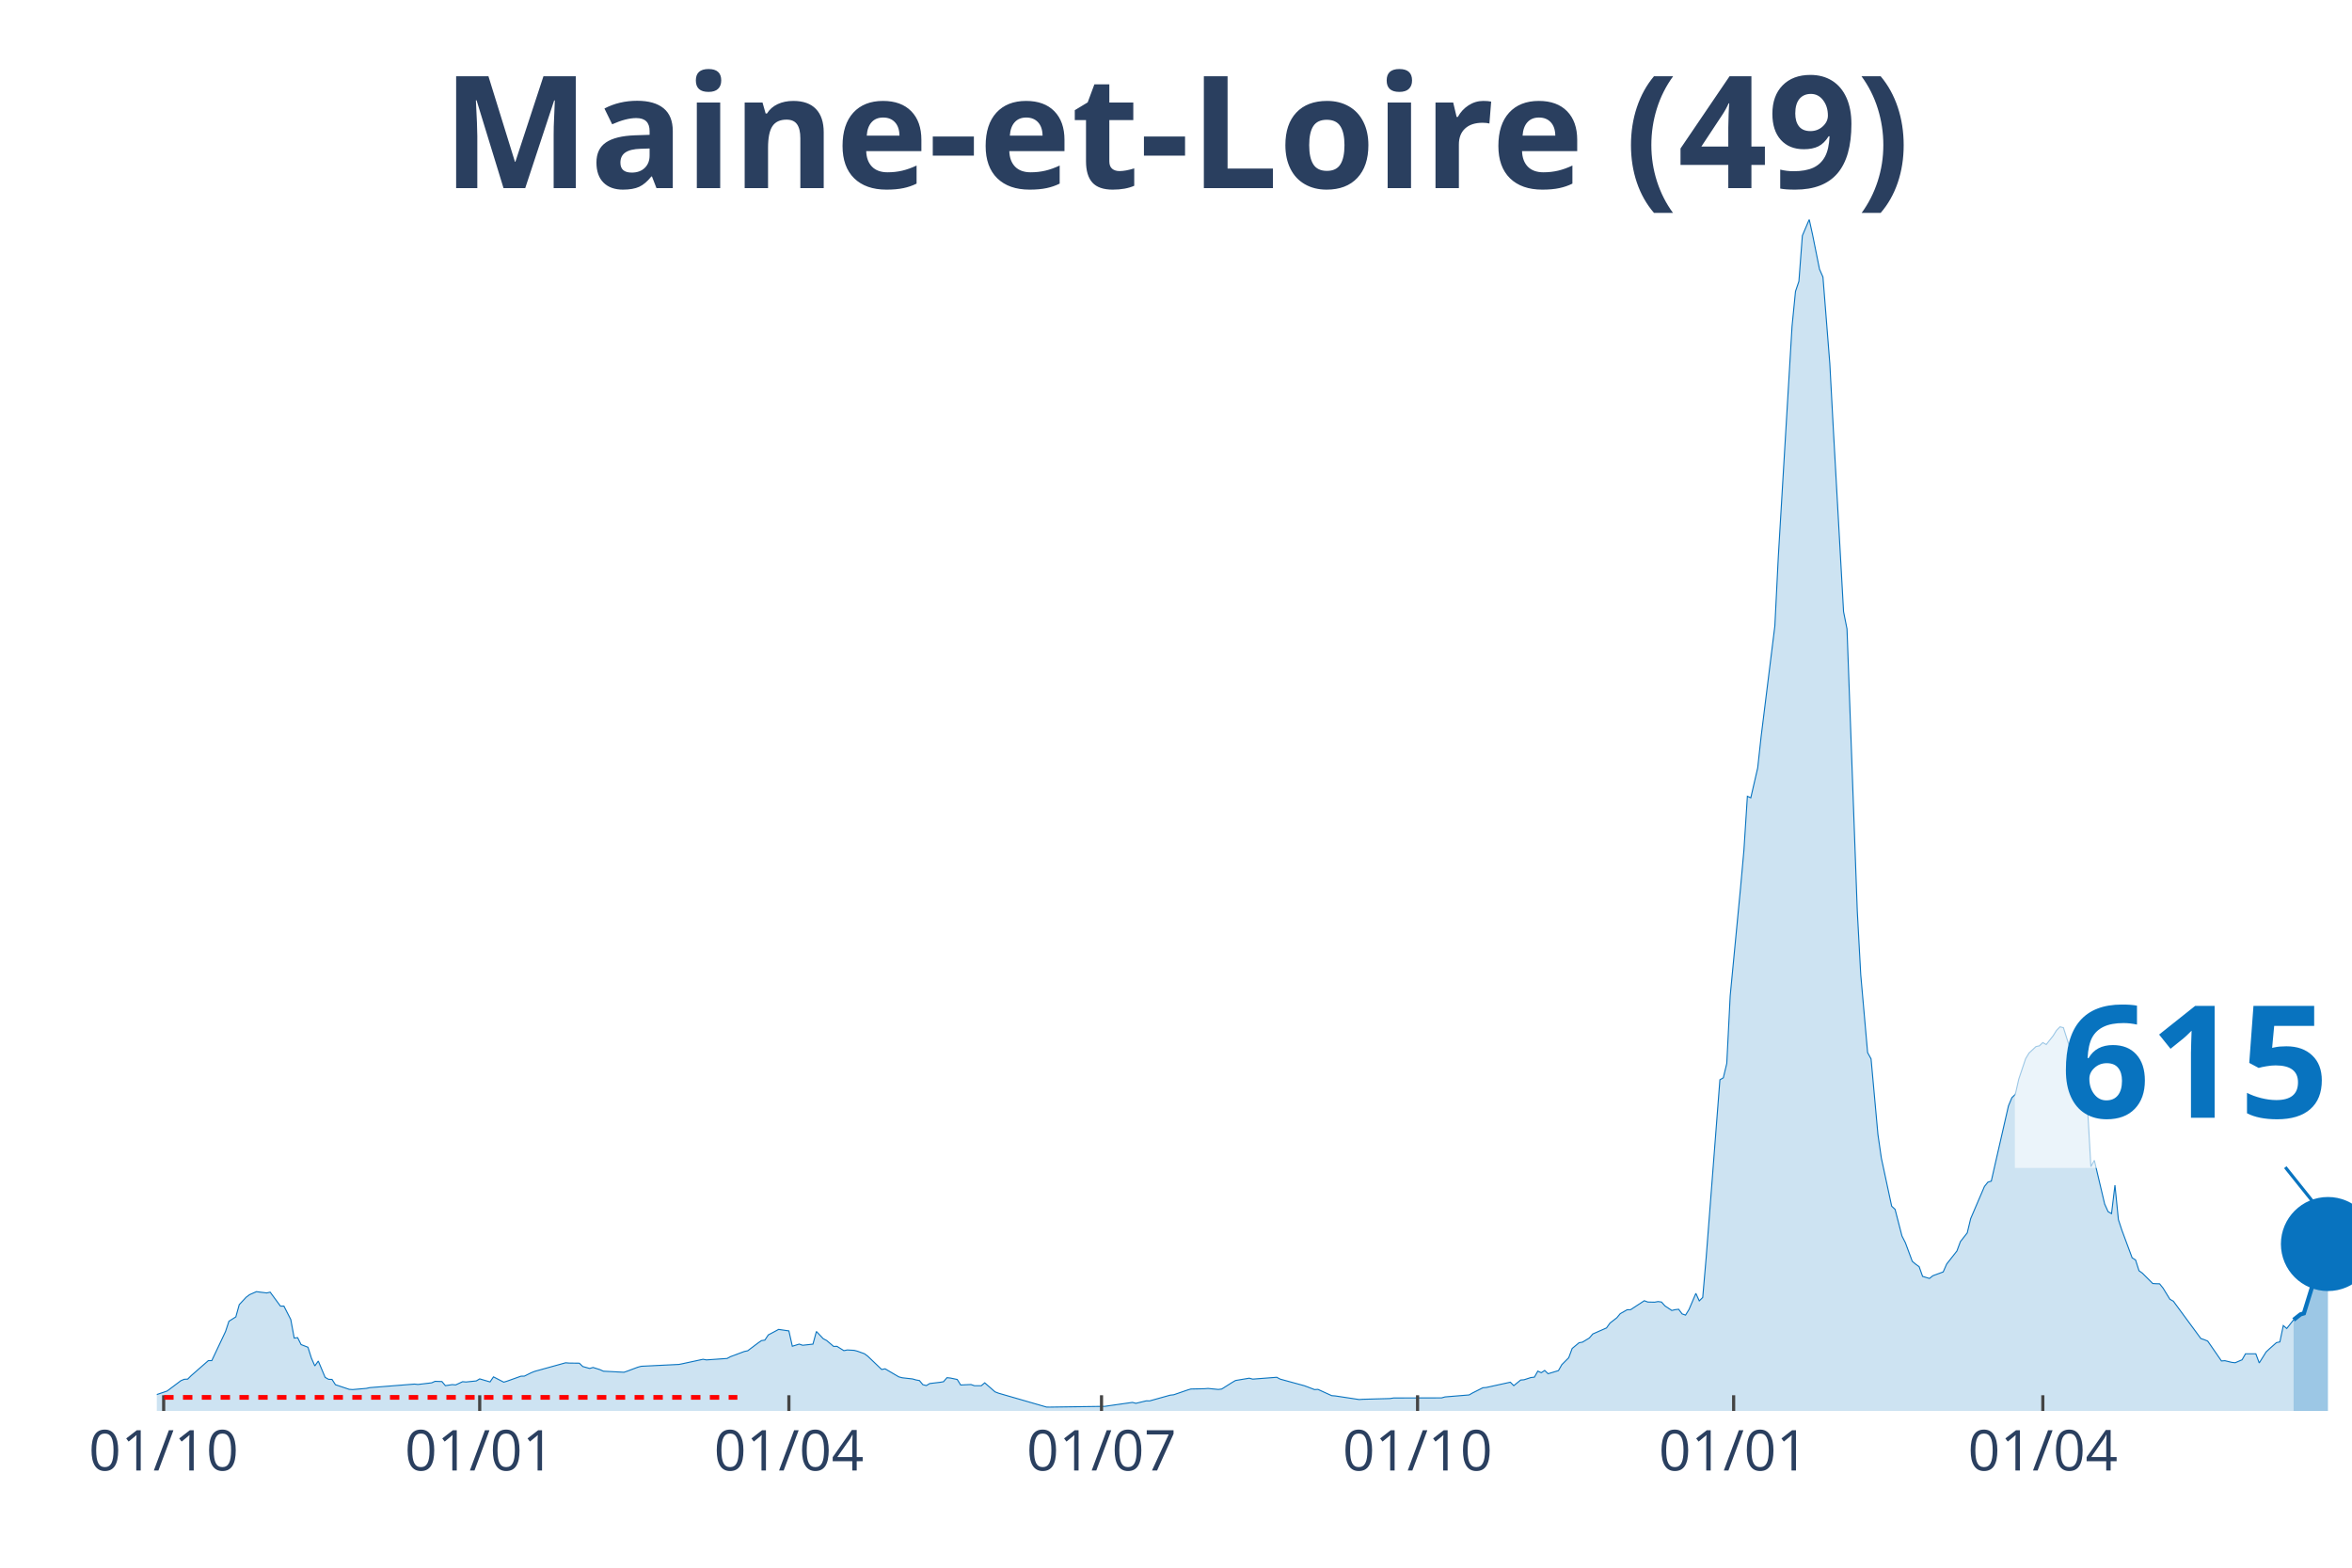
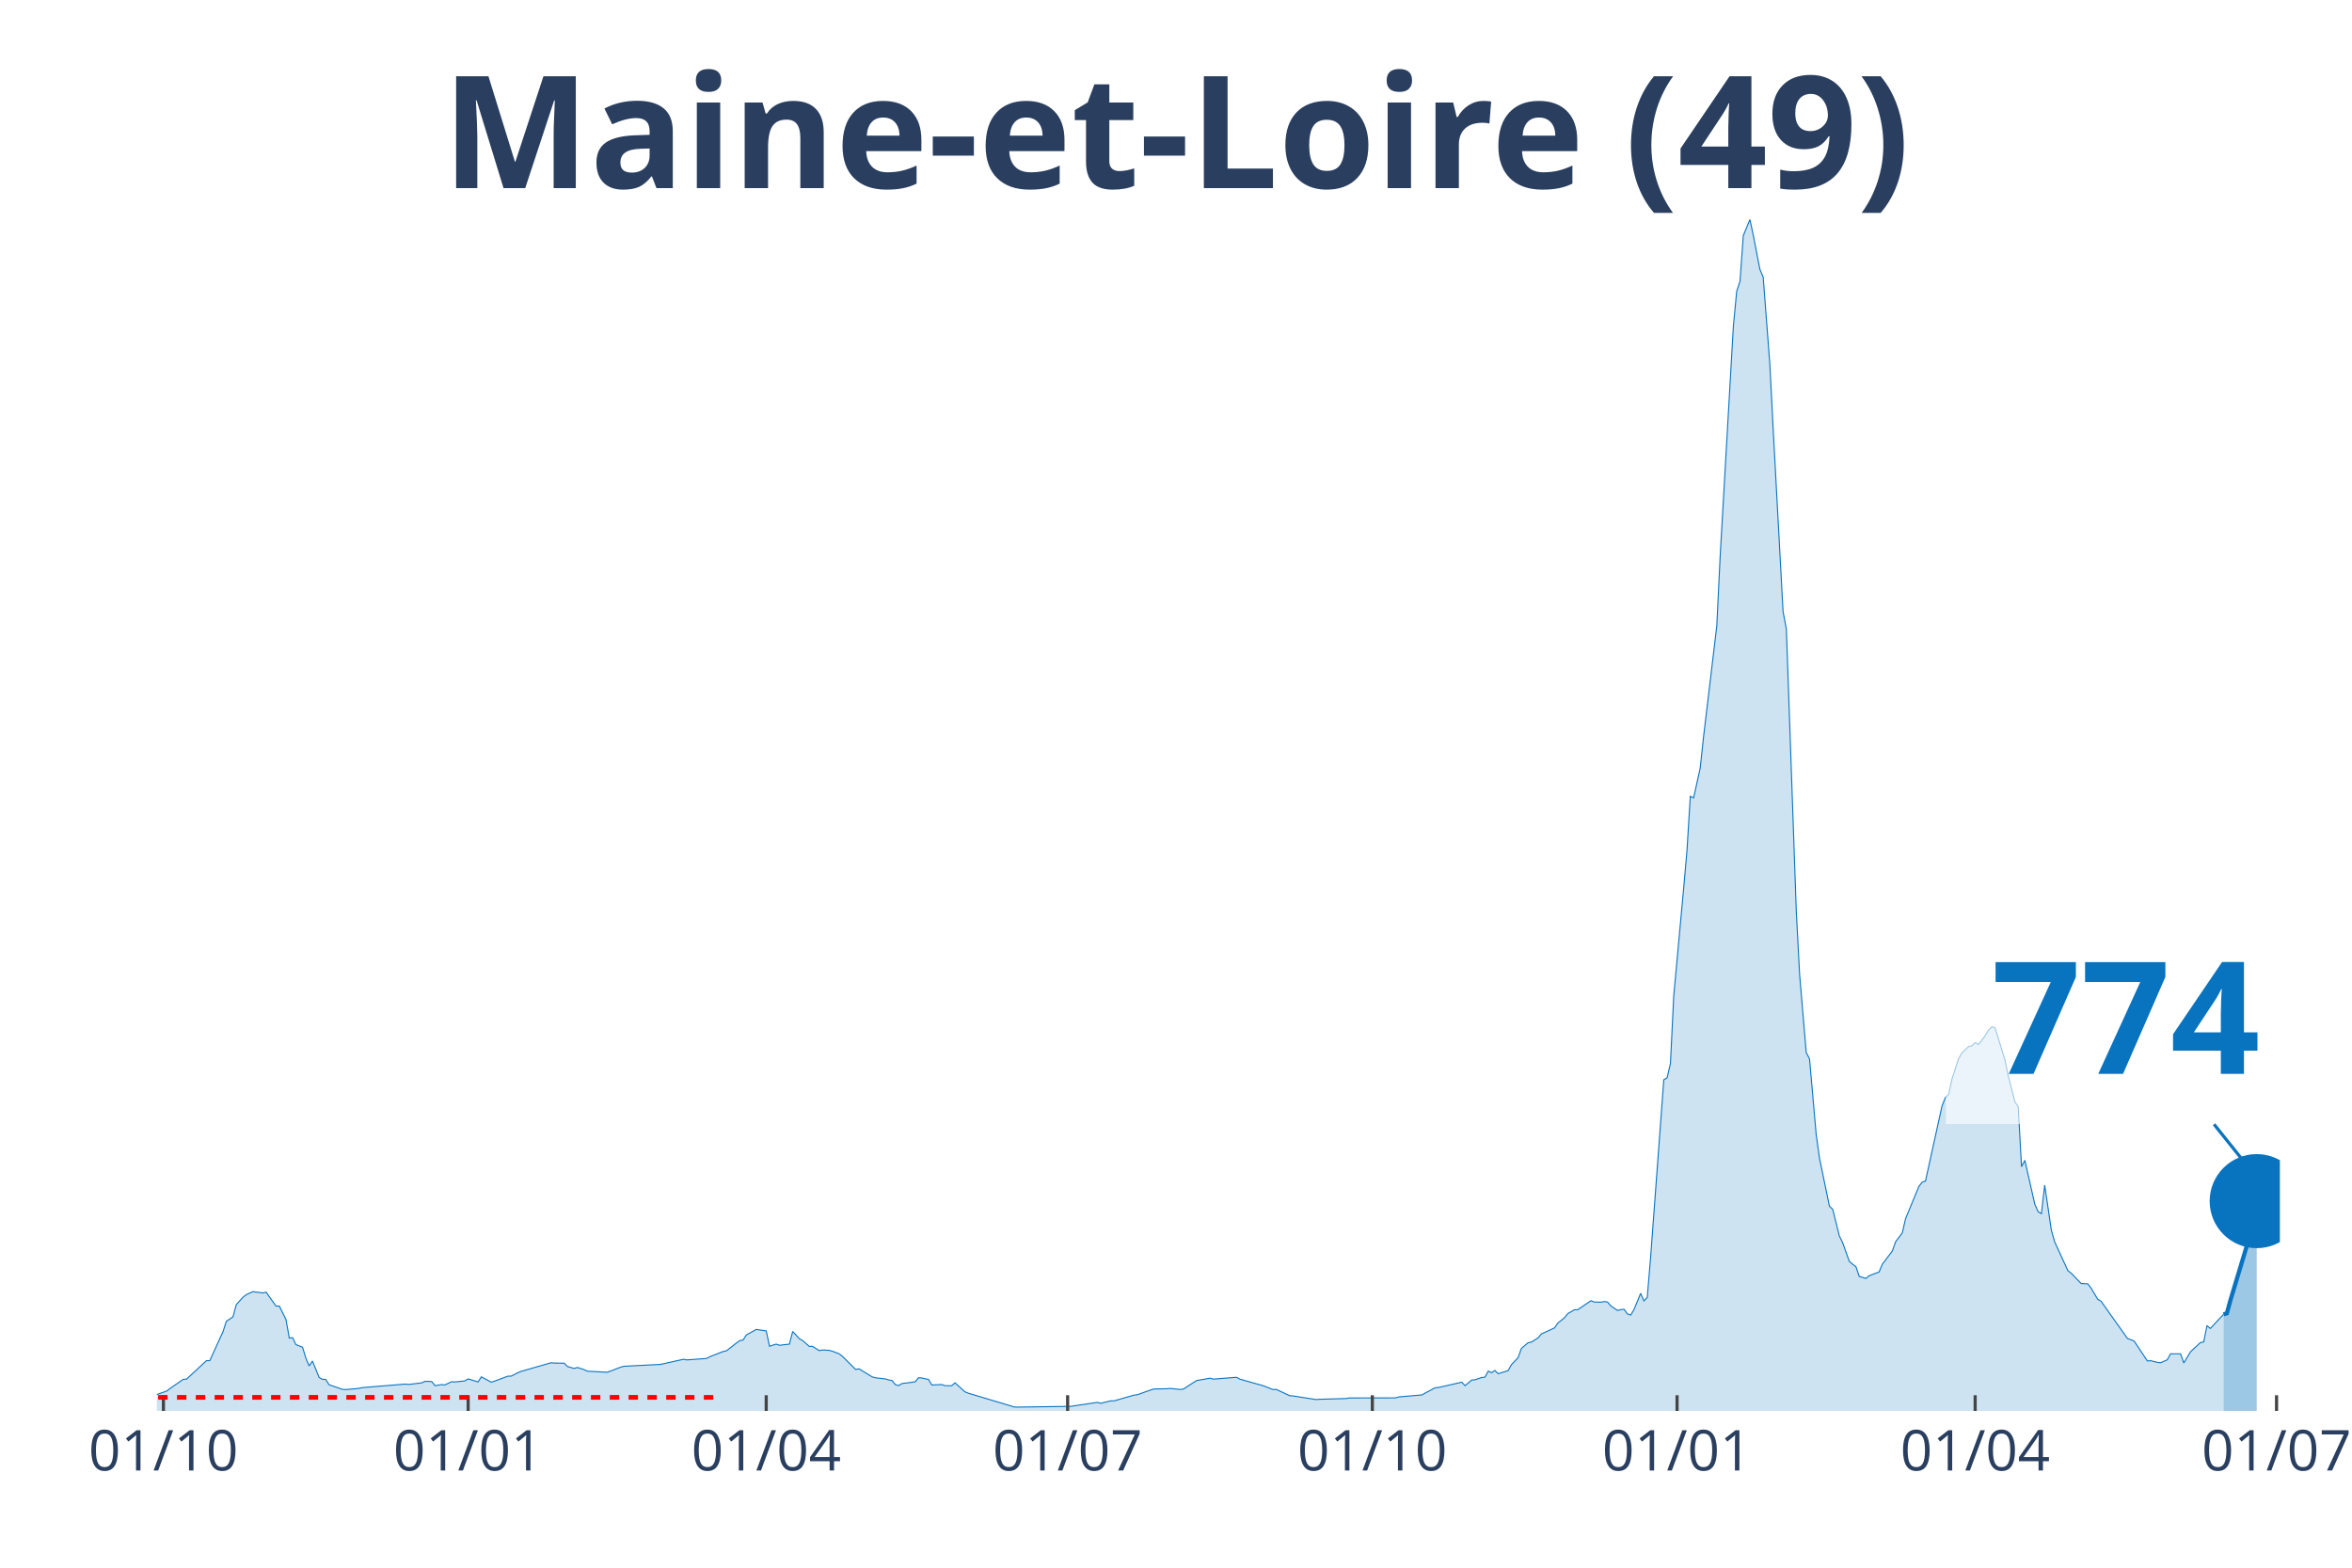
<svg xmlns="http://www.w3.org/2000/svg" class="main-svg" width="1125" height="750" style="" viewBox="0 0 750 500">
  <rect x="0" y="0" width="750" height="500" style="fill: rgb(0, 0, 0); fill-opacity: 0;" />
-   <defs id="defs-921775">
+   <defs id="defs-798214">
    <g class="clips">
-       <clipPath id="clip921775xyplot" class="plotclip">
-         <rect width="700" height="380" />
+       <clipPath id="clip798214xyplot" class="plotclip">
+         <rect width="677" height="380" />
      </clipPath>
-       <clipPath class="axesclip" id="clip921775x">
-         <rect x="50" y="0" width="700" height="500" />
+       <clipPath class="axesclip" id="clip798214x">
+         <rect x="50" y="0" width="677" height="500" />
      </clipPath>
-       <clipPath class="axesclip" id="clip921775y">
+       <clipPath class="axesclip" id="clip798214y">
        <rect x="0" y="70" width="750" height="380" />
      </clipPath>
-       <clipPath class="axesclip" id="clip921775xy">
-         <rect x="50" y="70" width="700" height="380" />
+       <clipPath class="axesclip" id="clip798214xy">
+         <rect x="50" y="70" width="677" height="380" />
      </clipPath>
    </g>
    <g class="gradients" />
  </defs>
  <g class="bglayer">
-     <rect class="bg" x="50" y="70" width="700" height="380" style="fill: rgb(0, 0, 0); fill-opacity: 0; stroke-width: 0;" />
+     <rect class="bg" x="50" y="70" width="677" height="380" style="fill: rgb(0, 0, 0); fill-opacity: 0; stroke-width: 0;" />
  </g>
  <g class="layer-below">
    <g class="imagelayer" />
    <g class="shapelayer" />
  </g>
  <g class="cartesianlayer">
    <g class="subplot xy">
      <g class="layer-subplot">
        <g class="shapelayer" />
        <g class="imagelayer" />
      </g>
      <g class="gridlayer">
        <g class="x">
-           <path class="xgrid crisp" transform="translate(52.19,0)" d="M0,70v380" style="stroke: rgb(255, 255, 255); stroke-opacity: 1; stroke-width: 1px;" />
-           <path class="xgrid crisp" transform="translate(152.97,0)" d="M0,70v380" style="stroke: rgb(255, 255, 255); stroke-opacity: 1; stroke-width: 1px;" />
-           <path class="xgrid crisp" transform="translate(251.56,0)" d="M0,70v380" style="stroke: rgb(255, 255, 255); stroke-opacity: 1; stroke-width: 1px;" />
-           <path class="xgrid crisp" transform="translate(351.25,0)" d="M0,70v380" style="stroke: rgb(255, 255, 255); stroke-opacity: 1; stroke-width: 1px;" />
-           <path class="xgrid crisp" transform="translate(452.03,0)" d="M0,70v380" style="stroke: rgb(255, 255, 255); stroke-opacity: 1; stroke-width: 1px;" />
-           <path class="xgrid crisp" transform="translate(552.82,0)" d="M0,70v380" style="stroke: rgb(255, 255, 255); stroke-opacity: 1; stroke-width: 1px;" />
-           <path class="xgrid crisp" transform="translate(651.41,0)" d="M0,70v380" style="stroke: rgb(255, 255, 255); stroke-opacity: 1; stroke-width: 1px;" />
+           <path class="xgrid crisp" transform="translate(52.11,0)" d="M0,70v380" style="stroke: rgb(255, 255, 255); stroke-opacity: 1; stroke-width: 1px;" />
+           <path class="xgrid crisp" transform="translate(149.28,0)" d="M0,70v380" style="stroke: rgb(255, 255, 255); stroke-opacity: 1; stroke-width: 1px;" />
+           <path class="xgrid crisp" transform="translate(244.33,0)" d="M0,70v380" style="stroke: rgb(255, 255, 255); stroke-opacity: 1; stroke-width: 1px;" />
+           <path class="xgrid crisp" transform="translate(340.44,0)" d="M0,70v380" style="stroke: rgb(255, 255, 255); stroke-opacity: 1; stroke-width: 1px;" />
+           <path class="xgrid crisp" transform="translate(437.61,0)" d="M0,70v380" style="stroke: rgb(255, 255, 255); stroke-opacity: 1; stroke-width: 1px;" />
+           <path class="xgrid crisp" transform="translate(534.78,0)" d="M0,70v380" style="stroke: rgb(255, 255, 255); stroke-opacity: 1; stroke-width: 1px;" />
+           <path class="xgrid crisp" transform="translate(629.83,0)" d="M0,70v380" style="stroke: rgb(255, 255, 255); stroke-opacity: 1; stroke-width: 1px;" />
+           <path class="xgrid crisp" transform="translate(725.94,0)" d="M0,70v380" style="stroke: rgb(255, 255, 255); stroke-opacity: 1; stroke-width: 1px;" />
        </g>
        <g class="y" />
      </g>
      <g class="zerolinelayer" />
      <path class="xlines-below" />
      <path class="ylines-below" />
      <g class="overlines-below" />
      <g class="xaxislayer-below" />
      <g class="yaxislayer-below" />
      <g class="overaxes-below" />
-       <g class="plot" transform="translate(50, 70)" clip-path="url('#clip921775xyplot')">
+       <g class="plot" transform="translate(50, 70)" clip-path="url('#clip798214xyplot')">
        <g class="scatterlayer mlayer">
-           <g class="trace scatter traceb634f0" style="stroke-miterlimit: 2;">
+           <g class="trace scatter tracea96164" style="stroke-miterlimit: 2;">
            <g class="fills">
              <g>
-                 <path class="js-fill" d="M681.38,380L-148.98,380L-148.98,379.31L-140.22,379.51L-139.12,379.51L-106.26,379.79L-105.16,379.79L-55.87,378.93L-54.77,378.8L-41.63,377.79L-40.53,378.05L-32.86,376.65L-31.77,376.13L-25.2,373.58L-24.1,373.53L-8.76,373.55L-7.67,373.85L-4.38,374.17L-3.29,374.69L-1.1,374.95L0,374.78L3.29,373.66L4.38,372.84L7.67,370.36L8.76,369.91L9.86,369.85L10.95,368.76L16.43,363.96L17.53,363.96L21.91,354.69L23,351.4L25.2,350.01L26.29,346.1L28.48,343.75L29.58,342.92L31.77,341.96L32.86,342.1L35.05,342.37L36.15,342.12L39.44,346.58L40.53,346.56L42.72,350.84L43.82,356.77L44.91,356.63L46.01,358.84L48.2,359.69L49.3,363.15L50.39,365.64L51.49,364.09L53.68,369.3L54.77,369.92L55.87,369.95L56.96,371.64L61.35,373.11L62.44,373.19L66.82,372.81L67.92,372.57L82.16,371.44L83.26,371.56L87.64,371.04L88.73,370.56L90.92,370.63L92.02,371.94L94.21,371.61L95.31,371.7L97.5,370.68L98.59,370.77L101.88,370.43L102.97,369.78L106.26,370.75L107.36,369.14L110.64,370.83L111.74,370.49L116.12,368.92L117.21,368.9L119.41,367.81L120.5,367.38L130.36,364.65L131.46,364.74L134.74,364.78L135.84,365.84L138.03,366.45L139.12,366.14L141.31,366.83L142.41,367.33L148.98,367.67L150.08,367.29L153.36,366.06L154.46,365.76L166.51,365.17L167.61,364.95L174.18,363.53L175.27,363.73L181.85,363.27L182.94,362.69L187.32,361.05L188.42,360.82L191.71,358.34L192.8,357.58L193.9,357.41L194.99,355.76L197.18,354.6L198.28,354L201.56,354.48L202.66,359.37L204.85,358.69L205.95,359.06L209.23,358.7L210.33,354.66L212.52,356.97L213.62,357.55L215.81,359.42L216.9,359.41L219.09,360.77L220.19,360.56L222.38,360.68L223.47,360.97L225.67,361.77L226.76,362.59L231.14,366.78L232.24,366.57L236.62,369.14L237.72,369.43L241,369.8L242.1,370.12L243.19,370.32L244.29,371.63L245.38,371.91L246.48,371.26L249.77,370.87L250.86,370.68L251.96,369.4L253.05,369.51L255.24,369.97L256.34,371.73L259.62,371.58L260.72,371.96L262.91,371.96L264.01,371.04L267.29,373.91L268.39,374.34L283.72,378.77L284.82,378.78L302.35,378.54L303.44,378.37L311.11,377.28L312.21,377.57L315.49,376.79L316.59,376.8L323.16,374.97L324.26,374.85L328.64,373.34L329.73,373.01L334.12,372.92L335.21,372.83L338.5,373.15L339.59,373.01L342.88,370.93L343.97,370.3L348.36,369.56L349.45,369.86L357.12,369.27L358.22,369.86L365.88,371.95L366.98,372.35L369.17,373.19L370.27,373.13L374.65,375.13L375.74,375.21L383.41,376.37L384.51,376.29L393.27,376.05L394.37,375.87L409.7,375.84L410.8,375.53L418.47,374.9L419.56,374.27L422.85,372.61L423.94,372.52L431.61,370.84L432.71,371.94L434.9,370.15L435.99,370.06L438.18,369.35L439.28,369.23L440.38,367.3L441.47,367.81L442.57,367.09L443.66,368.14L446.95,367.14L448.04,365.23L450.23,363.04L451.33,360.08L453.52,358.26L454.62,358.06L456.81,356.74L457.9,355.46L462.28,353.53L463.38,351.99L465.57,350.29L466.67,348.97L468.86,347.73L469.95,347.72L474.33,344.85L475.43,345.27L477.62,345.32L478.72,345.12L479.81,345.27L480.91,346.5L483.1,347.96L484.19,347.7L485.29,347.58L486.38,349.05L487.48,349.44L488.58,347.66L490.77,342.51L491.86,344.9L492.96,343.82L494.05,331.19L498.44,274.38L499.53,273.75L500.63,269.16L501.72,247.62L505.01,213.25L506.1,201.12L507.2,183.96L508.29,184.45L510.49,174.91L511.58,164.94L515.96,129.64L517.06,107.61L521.44,34.08L522.54,22.94L523.63,19.72L524.73,5.17L526.92,0L528.01,4.97L530.2,15.86L531.3,18.36L533.49,45.99L534.59,66.53L537.87,125.08L538.97,130.61L542.25,220.63L543.35,240.87L545.54,265.71L546.64,267.72L548.83,291.83L549.92,299.37L553.21,314.7L554.3,315.72L556.49,324.2L557.59,326.37L559.78,332.28L560.88,333.21L561.97,333.99L563.07,337.09L565.26,337.75L566.35,336.88L569.64,335.67L570.74,333.17L574.02,328.98L575.12,326.01L577.31,323.21L578.4,318.67L582.79,308.42L583.88,307.05L584.98,306.7L586.07,301.88L590.45,282.72L591.55,280.08L592.64,279.04L593.74,274.18L595.93,267.65L597.03,265.84L599.22,263.8L600.31,263.56L601.41,262.52L602.5,263.14L604.69,260.37L605.79,258.61L606.89,257.49L607.98,257.78L611.27,268.1L612.36,273.16L614.55,281.42L615.65,282.98L616.74,302.09L617.84,300.08L621.13,314.02L622.22,316.44L623.32,317.08L624.41,308L625.51,318.98L626.6,322.3L629.89,331.17L630.99,331.86L632.08,335.28L633.18,336.08L636.46,339.36L637.56,339.43L638.65,339.46L639.75,340.83L641.94,344.39L643.04,345.01L651.8,356.91L652.9,357.28L653.99,357.73L655.09,359.31L658.37,364.06L659.47,363.98L661.66,364.51L662.75,364.63L664.95,363.69L666.04,361.78L669.33,361.78L670.42,364.7L672.61,361.19L673.71,360.16L675.9,358.22L677,357.99L678.09,352.77L679.19,353.71L681.38,350.94" style="fill: rgb(8, 115, 191); fill-opacity: 0.2; stroke-width: 0;" />
+                 <path class="js-fill" d="M659.05,380L-143.64,380L-143.64,379.31L-135.19,379.51L-134.13,379.51L-102.45,379.79L-101.39,379.79L-53.86,378.93L-52.81,378.8L-40.13,377.79L-39.08,378.05L-31.68,376.65L-30.63,376.13L-24.29,373.58L-23.24,373.53L-8.45,373.55L-7.39,373.85L-4.22,374.17L-3.17,374.69L-1.06,374.95L0,374.78L3.17,373.66L4.22,372.84L8.45,369.91L9.51,369.85L15.84,363.96L16.9,363.96L21.12,354.69L22.18,351.4L24.29,350.01L25.35,346.1L27.46,343.75L28.52,342.92L30.63,341.96L31.68,342.1L33.8,342.37L34.85,342.12L38.02,346.58L39.08,346.56L41.19,350.84L42.25,356.77L43.3,356.63L44.36,358.84L46.47,359.69L47.53,363.15L48.58,365.64L49.64,364.09L51.75,369.3L52.81,369.92L53.86,369.95L54.92,371.64L59.15,373.11L60.2,373.19L64.43,372.81L65.48,372.57L79.21,371.44L80.27,371.56L84.49,371.04L85.55,370.56L87.66,370.63L88.72,371.94L90.83,371.61L91.89,371.7L94,370.68L95.05,370.77L98.22,370.43L99.28,369.78L102.45,370.75L103.5,369.14L106.67,370.83L107.73,370.49L111.95,368.92L113.01,368.9L115.12,367.81L116.18,367.38L125.68,364.65L126.74,364.74L129.91,364.78L130.96,365.84L133.08,366.45L134.13,366.14L136.24,366.83L137.3,367.33L143.64,367.67L144.69,367.29L147.86,366.06L148.92,365.76L160.54,365.17L161.59,364.95L167.93,363.53L168.99,363.73L175.32,363.27L176.38,362.69L180.6,361.05L181.66,360.82L184.83,358.34L185.88,357.58L186.94,357.41L188,355.76L190.11,354.6L191.17,354L194.33,354.48L195.39,359.37L197.5,358.69L198.56,359.06L201.73,358.7L202.78,354.66L204.9,356.97L205.95,357.55L208.06,359.42L209.12,359.41L211.23,360.77L212.29,360.56L214.4,360.68L215.46,360.97L217.57,361.77L218.63,362.59L222.85,366.78L223.91,366.57L228.13,369.14L229.19,369.43L232.36,369.8L233.41,370.12L234.47,370.32L235.52,371.63L236.58,371.91L237.64,371.26L240.8,370.87L241.86,370.68L242.92,369.4L243.97,369.51L246.09,369.97L247.14,371.73L250.31,371.58L251.37,371.96L253.48,371.96L254.54,371.04L257.7,373.91L258.76,374.34L273.55,378.77L274.6,378.78L291.5,378.54L292.56,378.37L299.95,377.28L301.01,377.57L304.17,376.79L305.23,376.8L311.57,374.97L312.62,374.85L316.85,373.34L317.9,373.01L322.13,372.92L323.19,372.83L326.35,373.15L327.41,373.01L330.58,370.93L331.63,370.3L335.86,369.56L336.92,369.86L344.31,369.27L345.37,369.86L352.76,371.95L353.81,372.35L355.93,373.19L356.98,373.13L361.21,375.13L362.26,375.21L369.66,376.37L370.71,376.29L379.16,376.05L380.22,375.87L395,375.84L396.06,375.53L403.45,374.9L404.51,374.27L407.68,372.61L408.73,372.52L416.13,370.84L417.18,371.94L419.3,370.15L420.35,370.06L422.46,369.35L423.52,369.23L424.58,367.3L425.63,367.81L426.69,367.09L427.75,368.14L430.91,367.14L431.97,365.23L434.08,363.04L435.14,360.08L437.25,358.26L438.31,358.06L440.42,356.74L441.48,355.46L445.7,353.53L446.76,351.99L448.87,350.29L449.93,348.97L452.04,347.73L453.09,347.72L457.32,344.85L458.37,345.27L460.49,345.32L461.54,345.12L462.6,345.27L463.66,346.5L465.77,347.96L466.82,347.7L467.88,347.58L468.94,349.05L469.99,349.44L471.05,347.66L473.16,342.51L474.22,344.9L475.27,343.82L476.33,331.19L480.55,274.38L481.61,273.75L482.67,269.16L483.72,247.62L486.89,213.25L487.95,201.12L489,183.96L490.06,184.45L492.17,174.91L493.23,164.94L497.45,129.64L498.51,107.61L502.73,34.08L503.79,22.94L504.85,19.72L505.9,5.17L508.01,0L509.07,4.97L511.18,15.86L512.24,18.36L514.35,45.99L515.41,66.53L518.58,125.08L519.63,130.61L522.8,220.63L523.86,240.87L525.97,265.71L527.02,267.72L529.14,291.83L530.19,299.37L533.36,314.7L534.42,315.72L536.53,324.2L537.59,326.37L539.7,332.28L540.76,333.21L541.81,333.99L542.87,337.09L544.98,337.75L546.04,336.88L549.2,335.67L550.26,333.17L553.43,328.98L554.49,326.01L556.6,323.21L557.65,318.67L561.88,308.42L562.93,307.05L563.99,306.7L565.05,301.88L569.27,282.72L570.33,280.08L571.38,279.04L572.44,274.18L574.55,267.65L575.61,265.84L577.72,263.8L578.78,263.56L579.83,262.52L580.89,263.14L583,260.37L584.06,258.61L585.11,257.49L586.17,257.78L589.34,268.1L590.39,273.16L592.51,281.42L593.56,282.98L594.62,302.09L595.68,300.08L598.84,314.02L599.9,316.44L600.96,317.08L602.01,308L604.12,322.3L605.18,326.06L609.41,335.28L610.46,336.08L613.63,339.36L614.69,339.43L615.74,339.46L616.8,340.83L618.91,344.39L619.97,345.01L628.42,356.91L629.47,357.28L630.53,357.73L631.59,359.31L634.75,364.06L635.81,363.98L637.92,364.51L638.98,364.63L641.09,363.69L642.15,361.78L645.32,361.78L646.37,364.7L648.48,361.19L649.54,360.16L651.65,358.22L652.71,357.99L653.76,352.77L654.82,353.71L659.05,349.19" style="fill: rgb(8, 115, 191); fill-opacity: 0.2; stroke-width: 0;" />
              </g>
            </g>
            <g class="errorbars" />
            <g class="lines">
-               <path class="js-line" d="M-148.98,379.31L-140.22,379.51L-139.12,379.51L-106.26,379.79L-105.16,379.79L-55.87,378.93L-54.77,378.8L-41.63,377.79L-40.53,378.05L-32.86,376.65L-31.77,376.13L-25.2,373.58L-24.1,373.53L-8.76,373.55L-7.67,373.85L-4.38,374.17L-3.29,374.69L-1.1,374.95L0,374.78L3.29,373.66L4.38,372.84L7.67,370.36L8.76,369.91L9.86,369.85L10.95,368.76L16.43,363.96L17.53,363.96L21.91,354.69L23,351.4L25.2,350.01L26.29,346.1L28.48,343.75L29.58,342.92L31.77,341.96L32.86,342.1L35.05,342.37L36.15,342.12L39.44,346.58L40.53,346.56L42.72,350.84L43.82,356.77L44.91,356.63L46.01,358.84L48.2,359.69L49.3,363.15L50.39,365.64L51.49,364.09L53.68,369.3L54.77,369.92L55.87,369.95L56.96,371.64L61.35,373.11L62.44,373.19L66.82,372.81L67.92,372.57L82.16,371.44L83.26,371.56L87.64,371.04L88.73,370.56L90.92,370.63L92.02,371.94L94.21,371.61L95.31,371.7L97.5,370.68L98.59,370.77L101.88,370.43L102.97,369.78L106.26,370.75L107.36,369.14L110.64,370.83L111.74,370.49L116.12,368.92L117.21,368.9L119.41,367.81L120.5,367.38L130.36,364.65L131.46,364.74L134.74,364.78L135.84,365.84L138.03,366.45L139.12,366.14L141.31,366.83L142.41,367.33L148.98,367.67L150.08,367.29L153.36,366.06L154.46,365.76L166.51,365.17L167.61,364.95L174.18,363.53L175.27,363.73L181.85,363.27L182.94,362.69L187.32,361.05L188.42,360.82L191.71,358.34L192.8,357.58L193.9,357.41L194.99,355.76L197.18,354.6L198.28,354L201.56,354.48L202.66,359.37L204.85,358.69L205.95,359.06L209.23,358.7L210.33,354.66L212.52,356.97L213.62,357.55L215.81,359.42L216.9,359.41L219.09,360.77L220.19,360.56L222.38,360.68L223.47,360.97L225.67,361.77L226.76,362.59L231.14,366.78L232.24,366.57L236.62,369.14L237.72,369.43L241,369.8L242.1,370.12L243.19,370.32L244.29,371.63L245.38,371.91L246.48,371.26L249.77,370.87L250.86,370.68L251.96,369.4L253.05,369.51L255.24,369.97L256.34,371.73L259.62,371.58L260.72,371.96L262.91,371.96L264.01,371.04L267.29,373.91L268.39,374.34L283.72,378.77L284.82,378.78L302.35,378.54L303.44,378.37L311.11,377.28L312.21,377.57L315.49,376.79L316.59,376.8L323.16,374.97L324.26,374.85L328.64,373.34L329.73,373.01L334.12,372.92L335.21,372.83L338.5,373.15L339.59,373.01L342.88,370.93L343.97,370.3L348.36,369.56L349.45,369.86L357.12,369.27L358.22,369.86L365.88,371.95L366.98,372.35L369.17,373.19L370.27,373.13L374.65,375.13L375.74,375.21L383.41,376.37L384.51,376.29L393.27,376.05L394.37,375.87L409.7,375.84L410.8,375.53L418.47,374.9L419.56,374.27L422.85,372.61L423.94,372.52L431.61,370.84L432.71,371.94L434.9,370.15L435.99,370.06L438.18,369.35L439.28,369.23L440.38,367.3L441.47,367.81L442.57,367.09L443.66,368.14L446.95,367.14L448.04,365.23L450.23,363.04L451.33,360.08L453.52,358.26L454.62,358.06L456.81,356.74L457.9,355.46L462.28,353.53L463.38,351.99L465.57,350.29L466.67,348.97L468.86,347.73L469.95,347.72L474.33,344.85L475.43,345.27L477.62,345.32L478.72,345.12L479.81,345.27L480.91,346.5L483.1,347.96L484.19,347.7L485.29,347.58L486.38,349.05L487.48,349.44L488.58,347.66L490.77,342.51L491.86,344.9L492.96,343.82L494.05,331.19L498.44,274.38L499.53,273.75L500.63,269.16L501.72,247.62L505.01,213.25L506.1,201.12L507.2,183.96L508.29,184.45L510.49,174.91L511.58,164.94L515.96,129.64L517.06,107.61L521.44,34.08L522.54,22.94L523.63,19.72L524.73,5.17L526.92,0L528.01,4.97L530.2,15.86L531.3,18.36L533.49,45.99L534.59,66.53L537.87,125.08L538.97,130.61L542.25,220.63L543.35,240.87L545.54,265.71L546.64,267.72L548.83,291.83L549.92,299.37L553.21,314.7L554.3,315.72L556.49,324.2L557.59,326.37L559.78,332.28L560.88,333.21L561.97,333.99L563.07,337.09L565.26,337.75L566.35,336.88L569.64,335.67L570.74,333.17L574.02,328.98L575.12,326.01L577.31,323.21L578.4,318.67L582.79,308.42L583.88,307.05L584.98,306.7L586.07,301.88L590.45,282.72L591.55,280.08L592.64,279.04L593.74,274.18L595.93,267.65L597.03,265.84L599.22,263.8L600.31,263.56L601.41,262.52L602.5,263.14L604.69,260.37L605.79,258.61L606.89,257.49L607.98,257.78L611.27,268.1L612.36,273.16L614.55,281.42L615.65,282.98L616.74,302.09L617.84,300.08L621.13,314.02L622.22,316.44L623.32,317.08L624.41,308L625.51,318.98L626.6,322.3L629.89,331.17L630.99,331.86L632.08,335.28L633.18,336.08L636.46,339.36L637.56,339.43L638.65,339.46L639.75,340.83L641.94,344.39L643.04,345.01L651.8,356.91L652.9,357.28L653.99,357.73L655.09,359.31L658.37,364.06L659.47,363.98L661.66,364.51L662.75,364.63L664.95,363.69L666.04,361.78L669.33,361.78L670.42,364.7L672.61,361.19L673.71,360.16L675.9,358.22L677,357.99L678.09,352.77L679.19,353.71L681.38,350.94" style="vector-effect: non-scaling-stroke; fill: none; stroke: rgb(8, 115, 191); stroke-opacity: 1; stroke-width: 0.5px; opacity: 1;" />
+               <path class="js-line" d="M-143.64,379.31L-135.19,379.51L-134.13,379.51L-102.45,379.79L-101.39,379.79L-53.86,378.93L-52.81,378.8L-40.13,377.79L-39.08,378.05L-31.68,376.65L-30.63,376.13L-24.29,373.58L-23.24,373.53L-8.45,373.55L-7.39,373.85L-4.22,374.17L-3.17,374.69L-1.06,374.95L0,374.78L3.17,373.66L4.22,372.84L8.45,369.91L9.51,369.85L15.84,363.96L16.9,363.96L21.12,354.69L22.18,351.4L24.29,350.01L25.35,346.1L27.46,343.75L28.52,342.92L30.63,341.96L31.68,342.1L33.8,342.37L34.85,342.12L38.02,346.58L39.08,346.56L41.19,350.84L42.25,356.77L43.3,356.63L44.36,358.84L46.47,359.69L47.53,363.15L48.58,365.64L49.64,364.09L51.75,369.3L52.81,369.92L53.86,369.95L54.92,371.64L59.15,373.11L60.2,373.19L64.43,372.81L65.48,372.57L79.21,371.44L80.27,371.56L84.49,371.04L85.55,370.56L87.66,370.63L88.72,371.94L90.83,371.61L91.89,371.7L94,370.68L95.05,370.77L98.22,370.43L99.28,369.78L102.45,370.75L103.5,369.14L106.67,370.83L107.73,370.49L111.95,368.92L113.01,368.9L115.12,367.81L116.18,367.38L125.68,364.65L126.74,364.74L129.91,364.78L130.96,365.84L133.08,366.45L134.13,366.14L136.24,366.83L137.3,367.33L143.64,367.67L144.69,367.29L147.86,366.06L148.92,365.76L160.54,365.17L161.59,364.95L167.93,363.53L168.99,363.73L175.32,363.27L176.38,362.69L180.6,361.05L181.66,360.82L184.83,358.34L185.88,357.58L186.94,357.41L188,355.76L190.11,354.6L191.17,354L194.33,354.48L195.39,359.37L197.5,358.69L198.56,359.06L201.73,358.7L202.78,354.66L204.9,356.97L205.95,357.55L208.06,359.42L209.12,359.41L211.23,360.77L212.29,360.56L214.4,360.68L215.46,360.97L217.57,361.77L218.63,362.59L222.85,366.78L223.91,366.57L228.13,369.14L229.19,369.43L232.36,369.8L233.41,370.12L234.47,370.32L235.52,371.63L236.58,371.91L237.64,371.26L240.8,370.87L241.86,370.68L242.92,369.4L243.97,369.51L246.09,369.97L247.14,371.73L250.31,371.58L251.37,371.96L253.48,371.96L254.54,371.04L257.7,373.91L258.76,374.34L273.55,378.77L274.6,378.78L291.5,378.54L292.56,378.37L299.95,377.28L301.01,377.57L304.17,376.79L305.23,376.8L311.57,374.97L312.62,374.85L316.85,373.34L317.9,373.01L322.13,372.92L323.19,372.83L326.35,373.15L327.41,373.01L330.58,370.93L331.63,370.3L335.86,369.56L336.92,369.86L344.31,369.27L345.37,369.86L352.76,371.95L353.81,372.35L355.93,373.19L356.98,373.13L361.21,375.13L362.26,375.21L369.66,376.37L370.71,376.29L379.16,376.05L380.22,375.87L395,375.84L396.06,375.53L403.45,374.9L404.51,374.27L407.68,372.61L408.73,372.52L416.13,370.84L417.18,371.94L419.3,370.15L420.35,370.06L422.46,369.35L423.52,369.23L424.58,367.3L425.63,367.81L426.69,367.09L427.75,368.14L430.91,367.14L431.97,365.23L434.08,363.04L435.14,360.08L437.25,358.26L438.31,358.06L440.42,356.74L441.48,355.46L445.7,353.53L446.76,351.99L448.87,350.29L449.93,348.97L452.04,347.73L453.09,347.72L457.32,344.85L458.37,345.27L460.49,345.32L461.54,345.12L462.6,345.27L463.66,346.5L465.77,347.96L466.82,347.7L467.88,347.58L468.94,349.05L469.99,349.44L471.05,347.66L473.16,342.51L474.22,344.9L475.27,343.82L476.33,331.19L480.55,274.38L481.61,273.75L482.67,269.16L483.72,247.62L486.89,213.25L487.95,201.12L489,183.96L490.06,184.45L492.17,174.91L493.23,164.94L497.45,129.64L498.51,107.61L502.73,34.08L503.79,22.94L504.85,19.72L505.9,5.17L508.01,0L509.07,4.97L511.18,15.86L512.24,18.36L514.35,45.99L515.41,66.53L518.58,125.08L519.63,130.61L522.8,220.63L523.86,240.87L525.97,265.71L527.02,267.72L529.14,291.83L530.19,299.37L533.36,314.7L534.42,315.72L536.53,324.2L537.59,326.37L539.7,332.28L540.76,333.21L541.81,333.99L542.87,337.09L544.98,337.75L546.04,336.88L549.2,335.67L550.26,333.17L553.43,328.98L554.49,326.01L556.6,323.21L557.65,318.67L561.88,308.42L562.93,307.05L563.99,306.7L565.05,301.88L569.27,282.72L570.33,280.08L571.38,279.04L572.44,274.18L574.55,267.65L575.61,265.84L577.72,263.8L578.78,263.56L579.83,262.52L580.89,263.14L583,260.37L584.06,258.61L585.11,257.49L586.17,257.78L589.34,268.1L590.39,273.16L592.51,281.42L593.56,282.98L594.62,302.09L595.68,300.08L598.84,314.02L599.9,316.44L600.96,317.08L602.01,308L604.12,322.3L605.18,326.06L609.41,335.28L610.46,336.08L613.63,339.36L614.69,339.43L615.74,339.46L616.8,340.83L618.91,344.39L619.97,345.01L628.42,356.91L629.47,357.28L630.53,357.73L631.59,359.31L634.75,364.06L635.81,363.98L637.92,364.51L638.98,364.63L641.09,363.69L642.15,361.78L645.32,361.78L646.37,364.7L648.48,361.19L649.54,360.16L651.65,358.22L652.71,357.99L653.76,352.77L654.82,353.71L659.05,349.19" style="vector-effect: non-scaling-stroke; fill: none; stroke: rgb(8, 115, 191); stroke-opacity: 1; stroke-width: 0.5px; opacity: 1;" />
            </g>
            <g class="points" />
            <g class="text" />
          </g>
-           <g class="trace scatter traceb0264c" style="stroke-miterlimit: 2;">
+           <g class="trace scatter tracefc2b7c" style="stroke-miterlimit: 2;">
            <g class="fills">
              <g>
-                 <path class="js-fill" d="M692.33,380L681.38,380L681.38,350.94L683.57,349.21L684.66,348.88L691.24,327.58L692.33,326.77" style="fill: rgb(8, 115, 191); fill-opacity: 0.4; stroke-width: 0;" />
+                 <path class="js-fill" d="M669.61,380L659.05,380L659.05,349.19L660.1,348.86L661.16,344.94L666.44,327.42L667.49,326.61L669.61,313.09" style="fill: rgb(8, 115, 191); fill-opacity: 0.4; stroke-width: 0;" />
              </g>
            </g>
            <g class="errorbars" />
            <g class="lines">
-               <path class="js-line" d="M681.38,350.94L683.57,349.21L684.66,348.88L691.24,327.58L692.33,326.77" style="vector-effect: non-scaling-stroke; fill: none; stroke: rgb(8, 115, 191); stroke-opacity: 1; stroke-width: 2px; opacity: 1;" />
+               <path class="js-line" d="M659.05,349.19L660.1,348.86L661.16,344.94L666.44,327.42L667.49,326.61L669.61,313.09" style="vector-effect: non-scaling-stroke; fill: none; stroke: rgb(8, 115, 191); stroke-opacity: 1; stroke-width: 2px; opacity: 1;" />
            </g>
            <g class="points" />
            <g class="text" />
          </g>
-           <g class="trace scatter trace6ee9b5" style="stroke-miterlimit: 2; opacity: 1;">
+           <g class="trace scatter trace66484d" style="stroke-miterlimit: 2; opacity: 1;">
            <g class="fills" />
            <g class="errorbars" />
            <g class="lines" />
            <g class="points">
-               <path class="point" transform="translate(692.33,326.77)" d="M15,0A15,15 0 1,1 0,-15A15,15 0 0,1 15,0Z" style="opacity: 1; stroke-width: 0px; fill: rgb(8, 115, 191); fill-opacity: 1;" />
+               <path class="point" transform="translate(669.61,313.09)" d="M15,0A15,15 0 1,1 0,-15A15,15 0 0,1 15,0Z" style="opacity: 1; stroke-width: 0px; fill: rgb(8, 115, 191); fill-opacity: 1;" />
            </g>
            <g class="text" />
          </g>
        </g>
      </g>
      <g class="overplot" />
      <path class="xlines-above crisp" style="fill: none; stroke-width: 1px; stroke: rgb(0, 0, 0); stroke-opacity: 0;" d="" />
      <path class="ylines-above crisp" style="fill: none;" d="M0,0" />
      <g class="overlines-above" />
      <g class="xaxislayer-above">
-         <path class="xtick ticks crisp" d="M0,450v-5" transform="translate(52.19,0)" style="stroke: rgb(68, 68, 68); stroke-opacity: 1; stroke-width: 1px;" />
-         <path class="xtick ticks crisp" d="M0,450v-5" transform="translate(152.97,0)" style="stroke: rgb(68, 68, 68); stroke-opacity: 1; stroke-width: 1px;" />
-         <path class="xtick ticks crisp" d="M0,450v-5" transform="translate(251.56,0)" style="stroke: rgb(68, 68, 68); stroke-opacity: 1; stroke-width: 1px;" />
-         <path class="xtick ticks crisp" d="M0,450v-5" transform="translate(351.25,0)" style="stroke: rgb(68, 68, 68); stroke-opacity: 1; stroke-width: 1px;" />
-         <path class="xtick ticks crisp" d="M0,450v-5" transform="translate(452.03,0)" style="stroke: rgb(68, 68, 68); stroke-opacity: 1; stroke-width: 1px;" />
-         <path class="xtick ticks crisp" d="M0,450v-5" transform="translate(552.82,0)" style="stroke: rgb(68, 68, 68); stroke-opacity: 1; stroke-width: 1px;" />
-         <path class="xtick ticks crisp" d="M0,450v-5" transform="translate(651.41,0)" style="stroke: rgb(68, 68, 68); stroke-opacity: 1; stroke-width: 1px;" />
+         <path class="xtick ticks crisp" d="M0,450v-5" transform="translate(52.11,0)" style="stroke: rgb(68, 68, 68); stroke-opacity: 1; stroke-width: 1px;" />
+         <path class="xtick ticks crisp" d="M0,450v-5" transform="translate(149.28,0)" style="stroke: rgb(68, 68, 68); stroke-opacity: 1; stroke-width: 1px;" />
+         <path class="xtick ticks crisp" d="M0,450v-5" transform="translate(244.33,0)" style="stroke: rgb(68, 68, 68); stroke-opacity: 1; stroke-width: 1px;" />
+         <path class="xtick ticks crisp" d="M0,450v-5" transform="translate(340.44,0)" style="stroke: rgb(68, 68, 68); stroke-opacity: 1; stroke-width: 1px;" />
+         <path class="xtick ticks crisp" d="M0,450v-5" transform="translate(437.61,0)" style="stroke: rgb(68, 68, 68); stroke-opacity: 1; stroke-width: 1px;" />
+         <path class="xtick ticks crisp" d="M0,450v-5" transform="translate(534.78,0)" style="stroke: rgb(68, 68, 68); stroke-opacity: 1; stroke-width: 1px;" />
+         <path class="xtick ticks crisp" d="M0,450v-5" transform="translate(629.83,0)" style="stroke: rgb(68, 68, 68); stroke-opacity: 1; stroke-width: 1px;" />
+         <path class="xtick ticks crisp" d="M0,450v-5" transform="translate(725.94,0)" style="stroke: rgb(68, 68, 68); stroke-opacity: 1; stroke-width: 1px;" />
        <g class="xtick">
-           <text text-anchor="middle" x="0" y="469" transform="translate(52.19,0)" style="font-family: 'Open Sans', verdana, arial, sans-serif; font-size: 18px; fill: rgb(42, 63, 95); fill-opacity: 1; white-space: pre;">01/10</text>
+           <text text-anchor="middle" x="0" y="469" transform="translate(52.11,0)" style="font-family: 'Open Sans', verdana, arial, sans-serif; font-size: 18px; fill: rgb(42, 63, 95); fill-opacity: 1; white-space: pre;">01/10</text>
        </g>
        <g class="xtick">
-           <text text-anchor="middle" x="0" y="469" transform="translate(152.97,0)" style="font-family: 'Open Sans', verdana, arial, sans-serif; font-size: 18px; fill: rgb(42, 63, 95); fill-opacity: 1; white-space: pre;">01/01</text>
+           <text text-anchor="middle" x="0" y="469" transform="translate(149.28,0)" style="font-family: 'Open Sans', verdana, arial, sans-serif; font-size: 18px; fill: rgb(42, 63, 95); fill-opacity: 1; white-space: pre;">01/01</text>
        </g>
        <g class="xtick">
-           <text text-anchor="middle" x="0" y="469" transform="translate(251.56,0)" style="font-family: 'Open Sans', verdana, arial, sans-serif; font-size: 18px; fill: rgb(42, 63, 95); fill-opacity: 1; white-space: pre;">01/04</text>
+           <text text-anchor="middle" x="0" y="469" transform="translate(244.33,0)" style="font-family: 'Open Sans', verdana, arial, sans-serif; font-size: 18px; fill: rgb(42, 63, 95); fill-opacity: 1; white-space: pre;">01/04</text>
        </g>
        <g class="xtick">
-           <text text-anchor="middle" x="0" y="469" transform="translate(351.25,0)" style="font-family: 'Open Sans', verdana, arial, sans-serif; font-size: 18px; fill: rgb(42, 63, 95); fill-opacity: 1; white-space: pre;">01/07</text>
+           <text text-anchor="middle" x="0" y="469" transform="translate(340.44,0)" style="font-family: 'Open Sans', verdana, arial, sans-serif; font-size: 18px; fill: rgb(42, 63, 95); fill-opacity: 1; white-space: pre;">01/07</text>
        </g>
        <g class="xtick">
-           <text text-anchor="middle" x="0" y="469" transform="translate(452.03,0)" style="font-family: 'Open Sans', verdana, arial, sans-serif; font-size: 18px; fill: rgb(42, 63, 95); fill-opacity: 1; white-space: pre;">01/10</text>
+           <text text-anchor="middle" x="0" y="469" transform="translate(437.61,0)" style="font-family: 'Open Sans', verdana, arial, sans-serif; font-size: 18px; fill: rgb(42, 63, 95); fill-opacity: 1; white-space: pre;">01/10</text>
        </g>
        <g class="xtick">
-           <text text-anchor="middle" x="0" y="469" transform="translate(552.82,0)" style="font-family: 'Open Sans', verdana, arial, sans-serif; font-size: 18px; fill: rgb(42, 63, 95); fill-opacity: 1; white-space: pre;">01/01</text>
+           <text text-anchor="middle" x="0" y="469" transform="translate(534.78,0)" style="font-family: 'Open Sans', verdana, arial, sans-serif; font-size: 18px; fill: rgb(42, 63, 95); fill-opacity: 1; white-space: pre;">01/01</text>
        </g>
        <g class="xtick">
-           <text text-anchor="middle" x="0" y="469" transform="translate(651.41,0)" style="font-family: 'Open Sans', verdana, arial, sans-serif; font-size: 18px; fill: rgb(42, 63, 95); fill-opacity: 1; white-space: pre;">01/04</text>
+           <text text-anchor="middle" x="0" y="469" transform="translate(629.83,0)" style="font-family: 'Open Sans', verdana, arial, sans-serif; font-size: 18px; fill: rgb(42, 63, 95); fill-opacity: 1; white-space: pre;">01/04</text>
+         </g>
+         <g class="xtick">
+           <text text-anchor="middle" x="0" y="469" transform="translate(725.94,0)" style="font-family: 'Open Sans', verdana, arial, sans-serif; font-size: 18px; fill: rgb(42, 63, 95); fill-opacity: 1; white-space: pre;">01/07</text>
        </g>
      </g>
      <g class="yaxislayer-above" />
      <g class="overaxes-above" />
    </g>
  </g>
  <g class="polarlayer" />
  <g class="ternarylayer" />
  <g class="geolayer" />
  <g class="funnelarealayer" />
  <g class="pielayer" />
  <g class="treemaplayer" />
  <g class="sunburstlayer" />
  <g class="glimages" />
-   <defs id="topdefs-921775">
+   <defs id="topdefs-798214">
    <g class="clips" />
  </defs>
  <g class="layer-above">
    <g class="imagelayer" />
    <g class="shapelayer">
-       <path data-index="0" fill-rule="evenodd" d="M-565.65,445.68L235.13,445.68" clip-path="url('#clip921775xy')" style="opacity: 1; stroke: rgb(255, 0, 0); stroke-opacity: 1; fill: rgb(0, 0, 0); fill-opacity: 0; stroke-dasharray: 3px, 3px; stroke-width: 1.5px;" />
+       <path data-index="0" fill-rule="evenodd" d="M-543.56,445.68L228.49,445.68" clip-path="url('#clip798214xy')" style="opacity: 1; stroke: rgb(255, 0, 0); stroke-opacity: 1; fill: rgb(0, 0, 0); fill-opacity: 0; stroke-dasharray: 3px, 3px; stroke-width: 1.5px;" />
    </g>
  </g>
  <g class="infolayer">
    <g class="g-gtitle">
      <text class="gtitle" x="375" y="25" text-anchor="middle" dy="0.7em" style="font-family: 'Open Sans', verdana, arial, sans-serif; font-size: 50px; fill: rgb(42, 63, 95); opacity: 1; font-weight: normal; white-space: pre;">
        <tspan style="font-weight:bold">Maine-et-Loire (49)</tspan>
      </text>
    </g>
    <g class="g-xtitle" />
    <g class="annotation" data-index="0" style="opacity: 1;">
-       <g class="annotation-text-g" transform="rotate(0,700.33,336.77)">
-         <g class="cursor-pointer" transform="translate(642, 301)">
+       <g class="annotation-text-g" transform="rotate(0,677.61,323.09)">
+         <g class="cursor-pointer" transform="translate(620, 287)">
          <rect class="bg" x="0.5" y="0.5" width="115" height="71" style="stroke-width: 1px; stroke: rgb(0, 0, 0); stroke-opacity: 0; fill: rgb(255, 255, 255); fill-opacity: 0.6;" />
          <text class="annotation-text" text-anchor="middle" x="57.812" y="55.5" style="font-family: 'Open Sans', verdana, arial, sans-serif; font-size: 50px; fill: rgb(8, 115, 191); fill-opacity: 1; white-space: pre;">
-             <tspan style="font-weight:bold">615 </tspan>
+             <tspan style="font-weight:bold">774 </tspan>
          </text>
        </g>
      </g>
      <g class="annotation-arrow-g" style="opacity: 1;">
-         <path d="M728.73,372.27L740.33,386.77" style="stroke-width: 1px; stroke: rgb(8, 115, 191); stroke-opacity: 1; stroke-dasharray: 0px, 0px, 18.569px, 18.569px;" />
+         <path d="M706.01,358.59L717.61,373.09" style="stroke-width: 1px; stroke: rgb(8, 115, 191); stroke-opacity: 1; stroke-dasharray: 0px, 0px, 18.569px, 18.569px;" />
      </g>
    </g>
  </g>
</svg>
